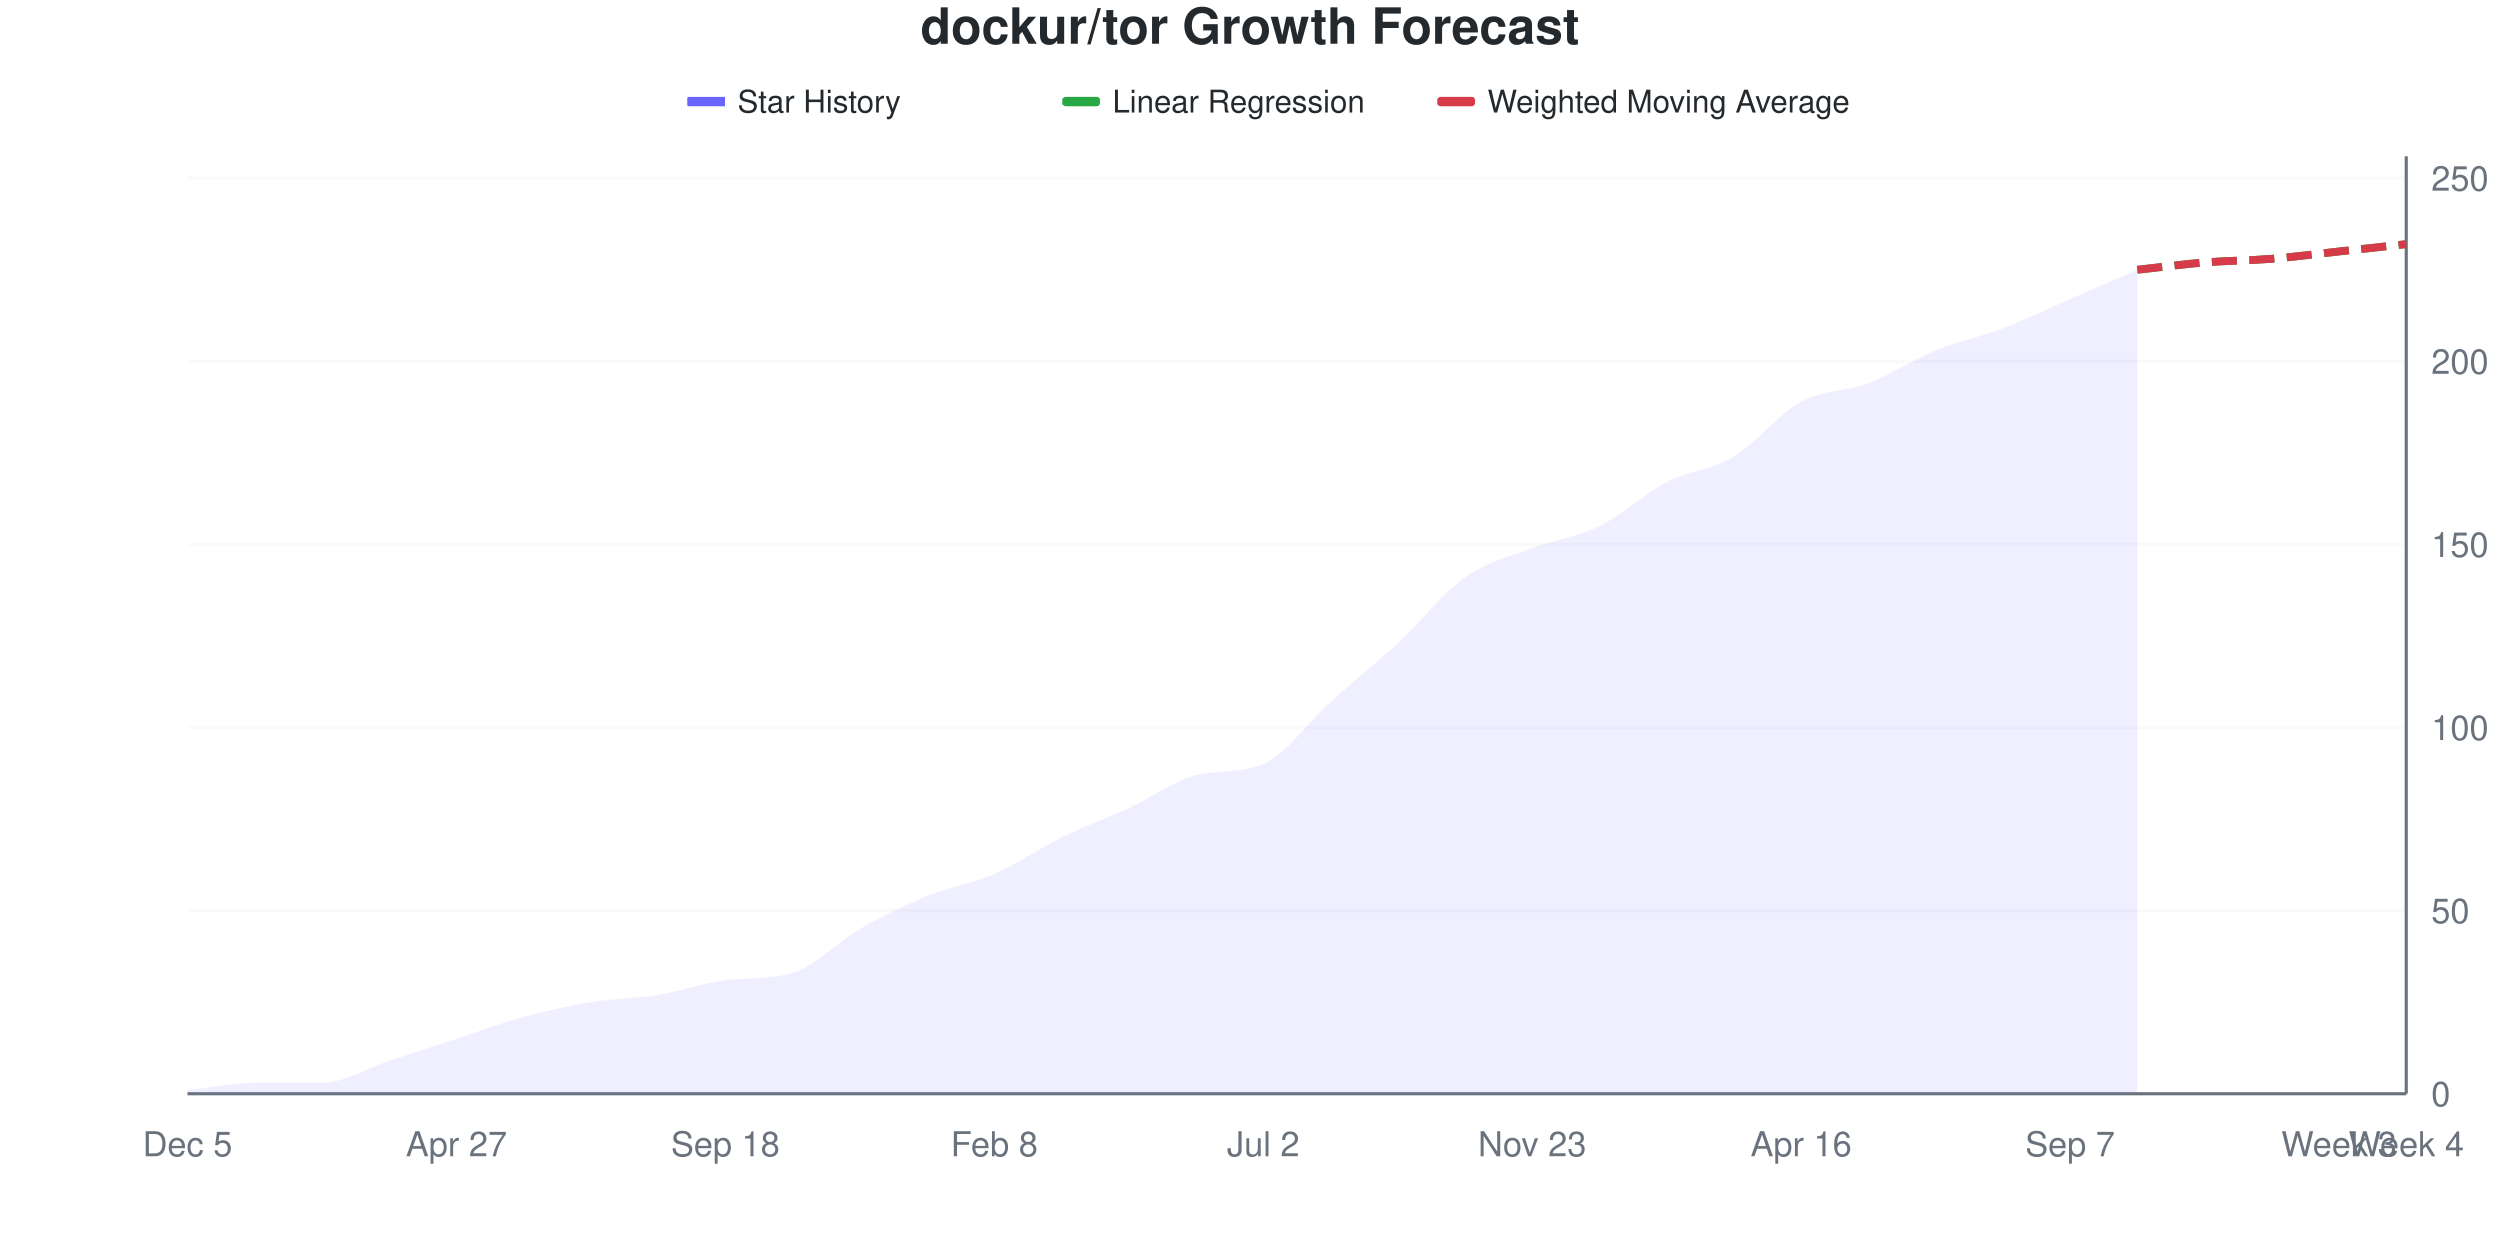
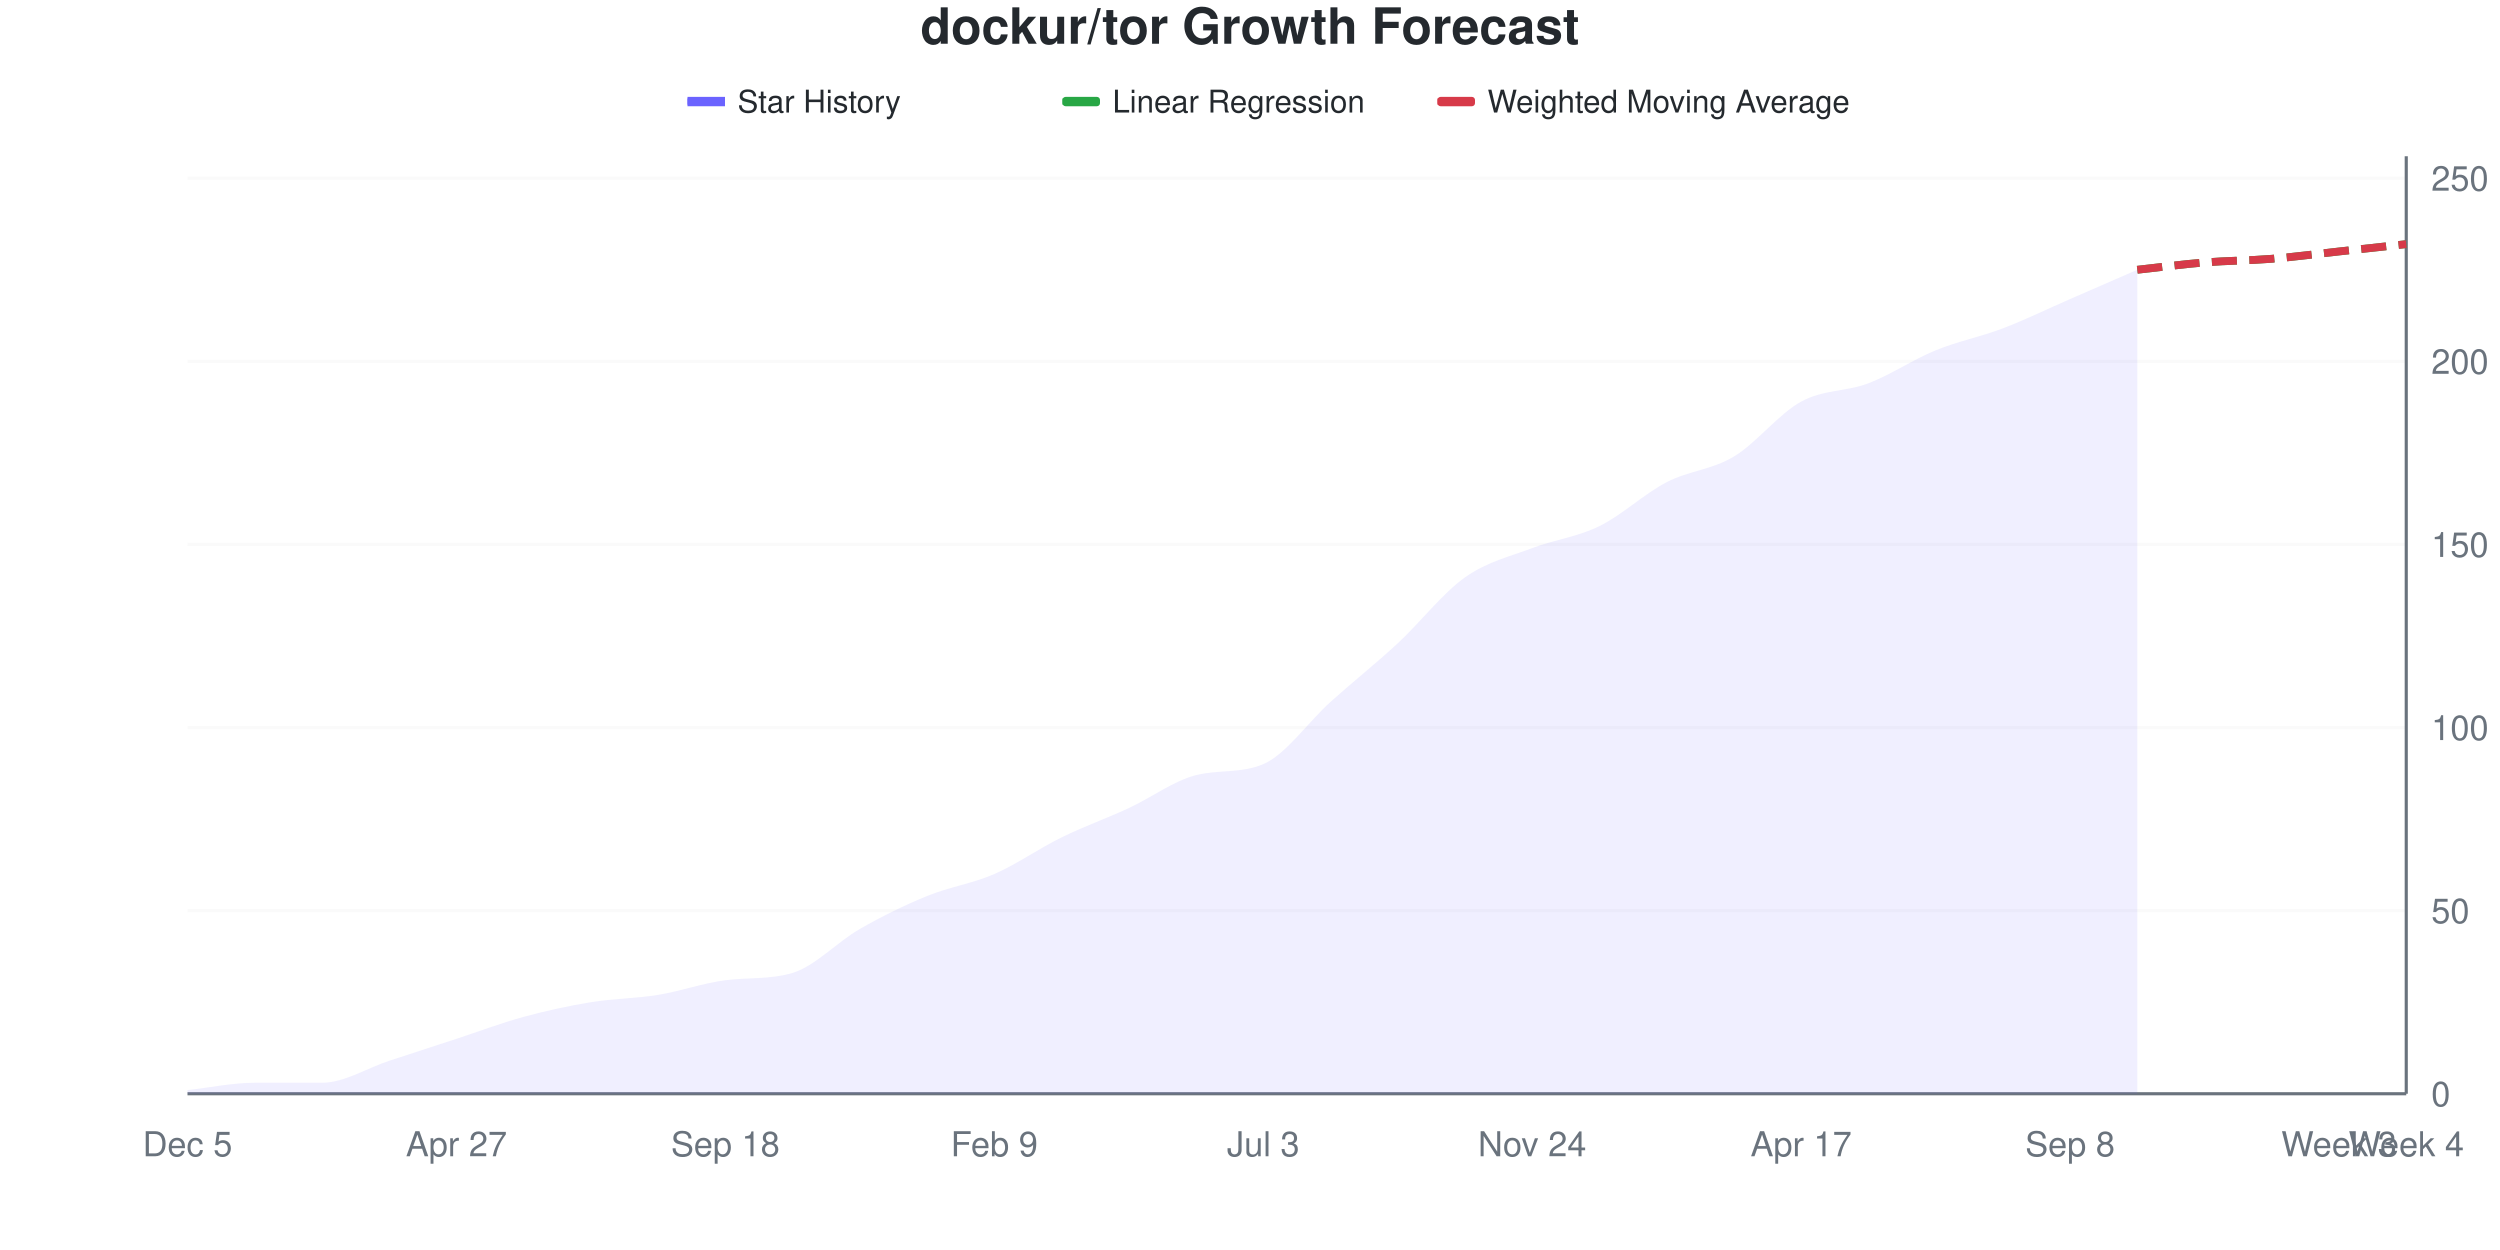
<svg xmlns="http://www.w3.org/2000/svg" viewBox="0 0 800 400" width="800" height="400">
  <style>
    @keyframes drawLine {
      to { stroke-dashoffset: 0; }
    }
    @keyframes fadeInPoint {
      from { opacity: 0; }
      to { opacity: 1; }
    }
    .data-line-0 {
      stroke-dasharray: 1039;
      stroke-dashoffset: 1039;
      animation: drawLine 2s ease-out forwards;
    }
    .data-point {
      opacity: 0;
      animation: fadeInPoint 0.5s ease-out forwards;
    }
    .chart-bg { fill: #fff; }
    .chart-text { fill: #24292e; }
    .chart-muted { fill: #6a737d; }
    .chart-grid { stroke: #eee; }
    .chart-axis { stroke: #6a737d; }
    @media (prefers-color-scheme: dark) {
      .chart-bg { fill: #0d1117; }
      .chart-text { fill: #e6edf3; }
      .chart-muted { fill: #8b949e; }
      .chart-grid { stroke: #21262d; }
      .chart-axis { stroke: #8b949e; }
    }
  </style>
  <rect width="800" height="400" class="chart-bg" />
  <text x="400" y="14" text-anchor="middle" class="chart-text" font-size="16" font-weight="bold" font-family="-apple-system, BlinkMacSystemFont, 'Segoe UI', Helvetica, Arial, sans-serif">dockur/tor Growth Forecast</text>
  <g class="legend">
    <rect x="220" y="31" width="12" height="3" fill="#6b63ff" />
    <line x1="220" y1="32.5" x2="232" y2="32.5" stroke="#6b63ff" stroke-width="2" />
    <text x="236" y="36" class="chart-text" font-size="10" font-family="-apple-system, BlinkMacSystemFont, 'Segoe UI', Helvetica, Arial, sans-serif">Star History</text>
    <rect x="340" y="31" width="12" height="3" fill="#28a745" rx="1" />
    <line x1="340" y1="32.5" x2="352" y2="32.5" stroke="#28a745" stroke-width="2" stroke-dasharray="4,2" />
    <text x="356" y="36" class="chart-text" font-size="10" font-family="-apple-system, BlinkMacSystemFont, 'Segoe UI', Helvetica, Arial, sans-serif">Linear Regression</text>
    <rect x="460" y="31" width="12" height="3" fill="#d73a49" rx="1" />
    <line x1="460" y1="32.5" x2="472" y2="32.5" stroke="#d73a49" stroke-width="2" stroke-dasharray="4,2" />
    <text x="476" y="36" class="chart-text" font-size="10" font-family="-apple-system, BlinkMacSystemFont, 'Segoe UI', Helvetica, Arial, sans-serif">Weighted Moving Average</text>
  </g>
  <g class="grid">
    <line x1="60" y1="350" x2="770" y2="350" class="chart-grid" stroke-opacity="0.3" />
    <text x="778" y="354" text-anchor="start" class="chart-muted" font-size="11" font-family="-apple-system, BlinkMacSystemFont, 'Segoe UI', Helvetica, Arial, sans-serif">0</text>
    <line x1="60" y1="291.406" x2="770" y2="291.406" class="chart-grid" stroke-opacity="0.3" />
    <text x="778" y="295.406" text-anchor="start" class="chart-muted" font-size="11" font-family="-apple-system, BlinkMacSystemFont, 'Segoe UI', Helvetica, Arial, sans-serif">50</text>
    <line x1="60" y1="232.812" x2="770" y2="232.812" class="chart-grid" stroke-opacity="0.3" />
    <text x="778" y="236.812" text-anchor="start" class="chart-muted" font-size="11" font-family="-apple-system, BlinkMacSystemFont, 'Segoe UI', Helvetica, Arial, sans-serif">100</text>
    <line x1="60" y1="174.219" x2="770" y2="174.219" class="chart-grid" stroke-opacity="0.3" />
    <text x="778" y="178.219" text-anchor="start" class="chart-muted" font-size="11" font-family="-apple-system, BlinkMacSystemFont, 'Segoe UI', Helvetica, Arial, sans-serif">150</text>
    <line x1="60" y1="115.625" x2="770" y2="115.625" class="chart-grid" stroke-opacity="0.3" />
    <text x="778" y="119.625" text-anchor="start" class="chart-muted" font-size="11" font-family="-apple-system, BlinkMacSystemFont, 'Segoe UI', Helvetica, Arial, sans-serif">200</text>
    <line x1="60" y1="57.031" x2="770" y2="57.031" class="chart-grid" stroke-opacity="0.3" />
    <text x="778" y="61.031" text-anchor="start" class="chart-muted" font-size="11" font-family="-apple-system, BlinkMacSystemFont, 'Segoe UI', Helvetica, Arial, sans-serif">250</text>
  </g>
  <g class="milestones">
    
  </g>
  <g class="x-axis">
    <text x="60" y="370" text-anchor="middle" class="chart-muted" font-size="11" font-family="-apple-system, BlinkMacSystemFont, 'Segoe UI', Helvetica, Arial, sans-serif">Dec 5</text>
    <text x="146.061" y="370" text-anchor="middle" class="chart-muted" font-size="11" font-family="-apple-system, BlinkMacSystemFont, 'Segoe UI', Helvetica, Arial, sans-serif">Apr 27</text>
    <text x="232.121" y="370" text-anchor="middle" class="chart-muted" font-size="11" font-family="-apple-system, BlinkMacSystemFont, 'Segoe UI', Helvetica, Arial, sans-serif">Sep 18</text>
-     <text x="318.182" y="370" text-anchor="middle" class="chart-muted" font-size="11" font-family="-apple-system, BlinkMacSystemFont, 'Segoe UI', Helvetica, Arial, sans-serif">Feb 8</text>
-     <text x="404.242" y="370" text-anchor="middle" class="chart-muted" font-size="11" font-family="-apple-system, BlinkMacSystemFont, 'Segoe UI', Helvetica, Arial, sans-serif">Jul 2</text>
-     <text x="490.303" y="370" text-anchor="middle" class="chart-muted" font-size="11" font-family="-apple-system, BlinkMacSystemFont, 'Segoe UI', Helvetica, Arial, sans-serif">Nov 23</text>
-     <text x="576.364" y="370" text-anchor="middle" class="chart-muted" font-size="11" font-family="-apple-system, BlinkMacSystemFont, 'Segoe UI', Helvetica, Arial, sans-serif">Apr 16</text>
-     <text x="662.424" y="370" text-anchor="middle" class="chart-muted" font-size="11" font-family="-apple-system, BlinkMacSystemFont, 'Segoe UI', Helvetica, Arial, sans-serif">Sep 7</text>
+     <text x="318.182" y="370" text-anchor="middle" class="chart-muted" font-size="11" font-family="-apple-system, BlinkMacSystemFont, 'Segoe UI', Helvetica, Arial, sans-serif">Feb 9</text>
+     <text x="404.242" y="370" text-anchor="middle" class="chart-muted" font-size="11" font-family="-apple-system, BlinkMacSystemFont, 'Segoe UI', Helvetica, Arial, sans-serif">Jul 3</text>
+     <text x="490.303" y="370" text-anchor="middle" class="chart-muted" font-size="11" font-family="-apple-system, BlinkMacSystemFont, 'Segoe UI', Helvetica, Arial, sans-serif">Nov 24</text>
+     <text x="576.364" y="370" text-anchor="middle" class="chart-muted" font-size="11" font-family="-apple-system, BlinkMacSystemFont, 'Segoe UI', Helvetica, Arial, sans-serif">Apr 17</text>
+     <text x="662.424" y="370" text-anchor="middle" class="chart-muted" font-size="11" font-family="-apple-system, BlinkMacSystemFont, 'Segoe UI', Helvetica, Arial, sans-serif">Sep 8</text>
    <text x="748.485" y="370" text-anchor="middle" class="chart-muted" font-size="11" font-family="-apple-system, BlinkMacSystemFont, 'Segoe UI', Helvetica, Arial, sans-serif">Week 3</text>
    <text x="770" y="370" text-anchor="middle" class="chart-muted" font-size="11" font-family="-apple-system, BlinkMacSystemFont, 'Segoe UI', Helvetica, Arial, sans-serif">Week 4</text>
  </g>
  <line x1="770" y1="50" x2="770" y2="350" class="chart-axis" stroke-width="1" />
  <line x1="60" y1="350" x2="770" y2="350" class="chart-axis" stroke-width="1" />
  <path d="M60,350 L60,348.828 C67.172,348.047 74.343,346.484 81.515,346.484 C88.687,346.484 95.859,346.484 103.03,346.484 C110.202,346.484 117.374,341.797 124.545,339.453 C131.717,337.109 138.889,334.766 146.061,332.422 C153.232,330.078 160.404,327.344 167.576,325.391 C174.747,323.438 181.919,321.875 189.091,320.703 C196.263,319.531 203.434,319.531 210.606,318.359 C217.778,317.188 224.949,314.595 232.121,313.672 C239.293,312.749 246.465,313.482 253.636,311.328 C260.808,309.174 267.98,301.367 275.152,297.266 C282.323,293.164 289.495,289.648 296.667,286.719 C303.838,283.789 311.01,282.812 318.182,279.688 C325.354,276.562 332.525,271.484 339.697,267.969 C346.869,264.453 354.04,261.914 361.212,258.594 C368.384,255.273 375.556,249.856 382.727,248.047 C389.899,246.238 397.071,247.546 404.242,244.531 C411.414,241.517 418.586,231.055 425.758,224.609 C432.929,218.164 440.101,212.5 447.273,205.859 C454.444,199.219 461.616,189.844 468.788,184.766 C475.96,179.688 483.131,178.125 490.303,175.391 C497.475,172.656 504.646,171.875 511.818,168.359 C518.99,164.844 526.162,158.008 533.333,154.297 C540.505,150.586 547.677,150.391 554.848,146.094 C562.02,141.797 569.192,132.422 576.364,128.516 C583.535,124.609 590.707,125.391 597.879,122.656 C605.051,119.922 612.222,115.039 619.394,112.109 C626.566,109.18 633.737,107.813 640.909,105.078 C648.081,102.344 655.253,98.828 662.424,95.703 C669.596,92.578 676.768,89.453 683.939,86.328 L683.939,350 L60,350 Z" fill="#6b63ff" fill-opacity="0.1" />
  <path d="M60,350 L60,348.828 C67.172,348.047 74.343,346.484 81.515,346.484 C88.687,346.484 95.859,346.484 103.03,346.484 C110.202,346.484 117.374,341.797 124.545,339.453 C131.717,337.109 138.889,334.766 146.061,332.422 C153.232,330.078 160.404,327.344 167.576,325.391 C174.747,323.438 181.919,321.875 189.091,320.703 C196.263,319.531 203.434,319.531 210.606,318.359 C217.778,317.188 224.949,314.595 232.121,313.672 C239.293,312.749 246.465,313.482 253.636,311.328 C260.808,309.174 267.98,301.367 275.152,297.266 C282.323,293.164 289.495,289.648 296.667,286.719 C303.838,283.789 311.01,282.812 318.182,279.688 C325.354,276.562 332.525,271.484 339.697,267.969 C346.869,264.453 354.04,261.914 361.212,258.594 C368.384,255.273 375.556,249.856 382.727,248.047 C389.899,246.238 397.071,247.546 404.242,244.531 C411.414,241.517 418.586,231.055 425.758,224.609 C432.929,218.164 440.101,212.5 447.273,205.859 C454.444,199.219 461.616,189.844 468.788,184.766 C475.96,179.688 483.131,178.125 490.303,175.391 C497.475,172.656 504.646,171.875 511.818,168.359 C518.99,164.844 526.162,158.008 533.333,154.297 C540.505,150.586 547.677,150.391 554.848,146.094 C562.02,141.797 569.192,132.422 576.364,128.516 C583.535,124.609 590.707,125.391 597.879,122.656 C605.051,119.922 612.222,115.039 619.394,112.109 C626.566,109.18 633.737,107.813 640.909,105.078 C648.081,102.344 655.253,98.828 662.424,95.703 C669.596,92.578 676.768,89.453 683.939,86.328" fill="none" stroke="#6b63ff" stroke-width="2.5" class="data-line-0" />
  <path d="M683.939,86.328 C691.111,85.547 698.283,84.57 705.455,83.984 C712.626,83.398 719.798,83.398 726.97,82.812 C734.141,82.227 741.313,81.25 748.485,80.469 C755.657,79.688 762.828,78.906 770,78.125" fill="none" stroke="#28a745" stroke-width="2.5" stroke-dasharray="8,4" />
  <path d="M683.939,86.328 C691.111,85.547 698.283,84.57 705.455,83.984 C712.626,83.398 719.798,83.398 726.97,82.812 C734.141,82.227 741.313,81.25 748.485,80.469 C755.657,79.688 762.828,78.906 770,78.125" fill="none" stroke="#d73a49" stroke-width="2.5" stroke-dasharray="8,4" />
  <g class="points">
    <circle cx="60" cy="348.828" r="4" fill="#6b63ff" class="data-point" style="animation-delay: 1.50s" />
    <circle cx="81.515" cy="346.484" r="4" fill="#6b63ff" class="data-point" style="animation-delay: 1.55s" />
    <circle cx="103.03" cy="346.484" r="4" fill="#6b63ff" class="data-point" style="animation-delay: 1.60s" />
    <circle cx="124.545" cy="339.453" r="4" fill="#6b63ff" class="data-point" style="animation-delay: 1.65s" />
    <circle cx="146.061" cy="332.422" r="4" fill="#6b63ff" class="data-point" style="animation-delay: 1.70s" />
    <circle cx="167.576" cy="325.391" r="4" fill="#6b63ff" class="data-point" style="animation-delay: 1.75s" />
    <circle cx="189.091" cy="320.703" r="4" fill="#6b63ff" class="data-point" style="animation-delay: 1.80s" />
    <circle cx="210.606" cy="318.359" r="4" fill="#6b63ff" class="data-point" style="animation-delay: 1.85s" />
    <circle cx="232.121" cy="313.672" r="4" fill="#6b63ff" class="data-point" style="animation-delay: 1.90s" />
    <circle cx="253.636" cy="311.328" r="4" fill="#6b63ff" class="data-point" style="animation-delay: 1.95s" />
    <circle cx="275.152" cy="297.266" r="4" fill="#6b63ff" class="data-point" style="animation-delay: 2.00s" />
    <circle cx="296.667" cy="286.719" r="4" fill="#6b63ff" class="data-point" style="animation-delay: 2.05s" />
    <circle cx="318.182" cy="279.688" r="4" fill="#6b63ff" class="data-point" style="animation-delay: 2.10s" />
    <circle cx="339.697" cy="267.969" r="4" fill="#6b63ff" class="data-point" style="animation-delay: 2.15s" />
    <circle cx="361.212" cy="258.594" r="4" fill="#6b63ff" class="data-point" style="animation-delay: 2.20s" />
    <circle cx="382.727" cy="248.047" r="4" fill="#6b63ff" class="data-point" style="animation-delay: 2.25s" />
    <circle cx="404.242" cy="244.531" r="4" fill="#6b63ff" class="data-point" style="animation-delay: 2.30s" />
    <circle cx="425.758" cy="224.609" r="4" fill="#6b63ff" class="data-point" style="animation-delay: 2.35s" />
    <circle cx="447.273" cy="205.859" r="4" fill="#6b63ff" class="data-point" style="animation-delay: 2.40s" />
    <circle cx="468.788" cy="184.766" r="4" fill="#6b63ff" class="data-point" style="animation-delay: 2.45s" />
    <circle cx="490.303" cy="175.391" r="4" fill="#6b63ff" class="data-point" style="animation-delay: 2.50s" />
    <circle cx="511.818" cy="168.359" r="4" fill="#6b63ff" class="data-point" style="animation-delay: 2.55s" />
    <circle cx="533.333" cy="154.297" r="4" fill="#6b63ff" class="data-point" style="animation-delay: 2.60s" />
    <circle cx="554.848" cy="146.094" r="4" fill="#6b63ff" class="data-point" style="animation-delay: 2.65s" />
    <circle cx="576.364" cy="128.516" r="4" fill="#6b63ff" class="data-point" style="animation-delay: 2.70s" />
    <circle cx="597.879" cy="122.656" r="4" fill="#6b63ff" class="data-point" style="animation-delay: 2.75s" />
    <circle cx="619.394" cy="112.109" r="4" fill="#6b63ff" class="data-point" style="animation-delay: 2.80s" />
    <circle cx="640.909" cy="105.078" r="4" fill="#6b63ff" class="data-point" style="animation-delay: 2.85s" />
    <circle cx="662.424" cy="95.703" r="4" fill="#6b63ff" class="data-point" style="animation-delay: 2.90s" />
    <circle cx="683.939" cy="86.328" r="4" fill="#6b63ff" class="data-point" style="animation-delay: 2.95s" />
  </g>
</svg>
